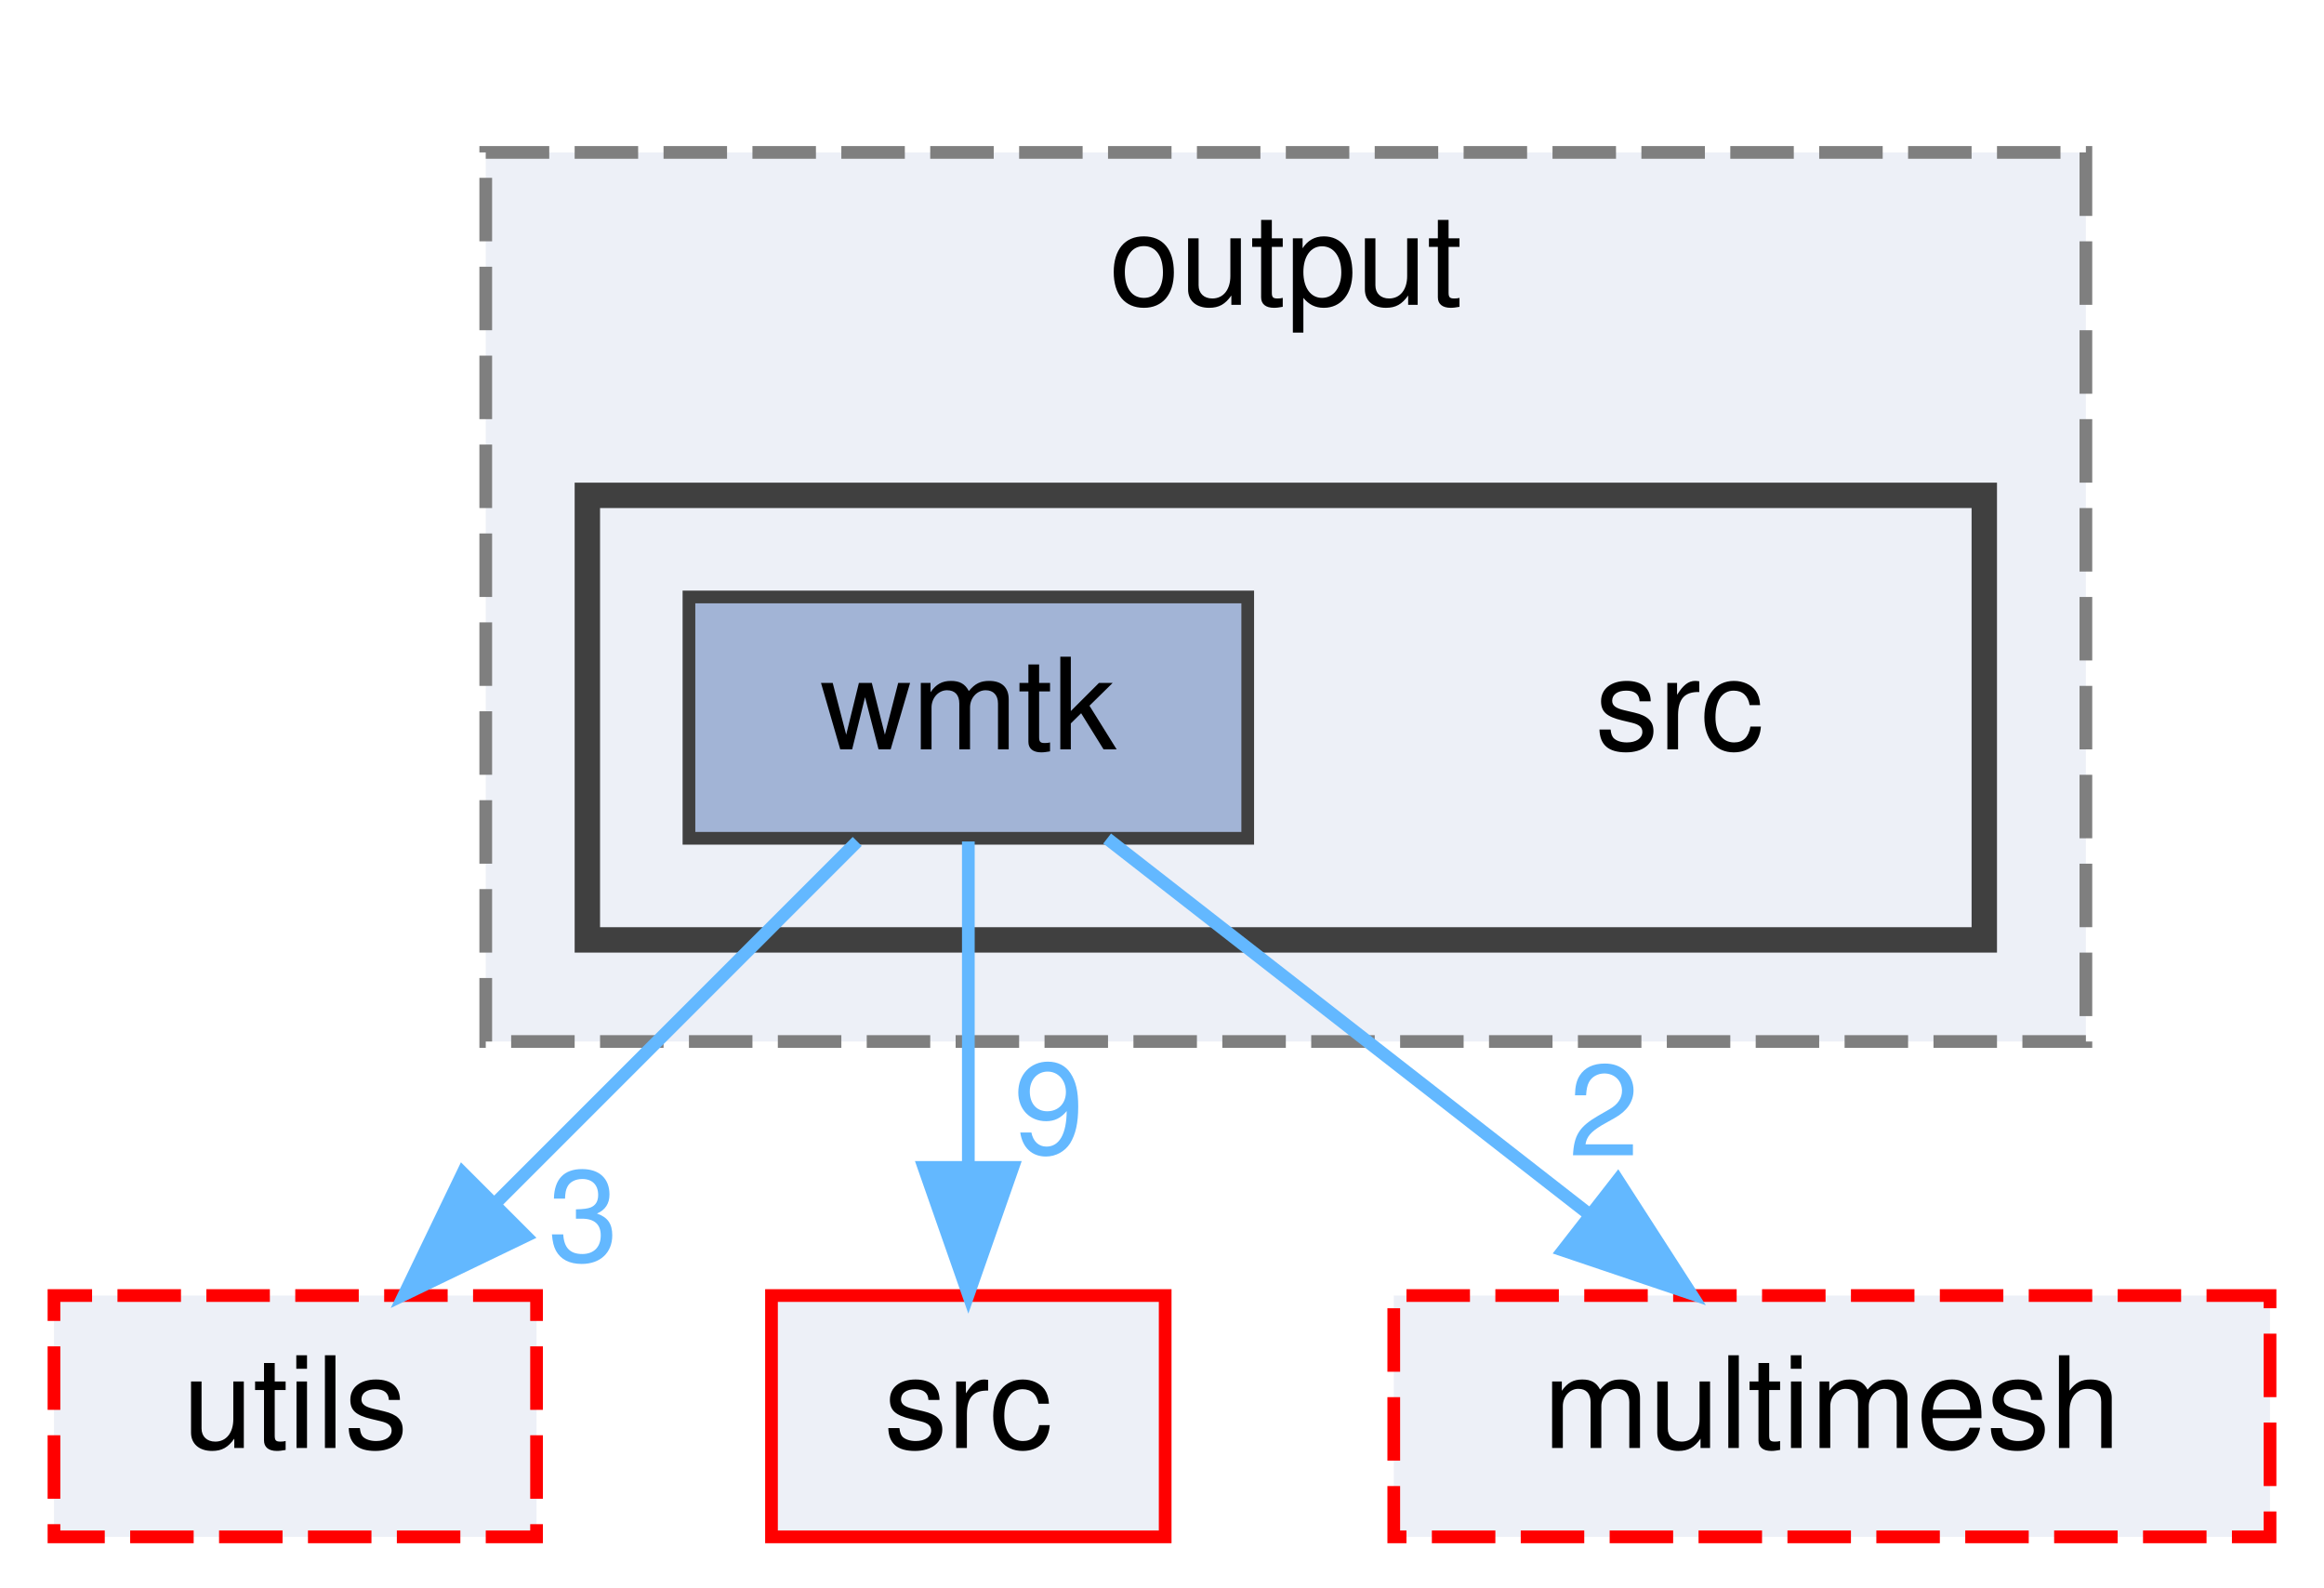
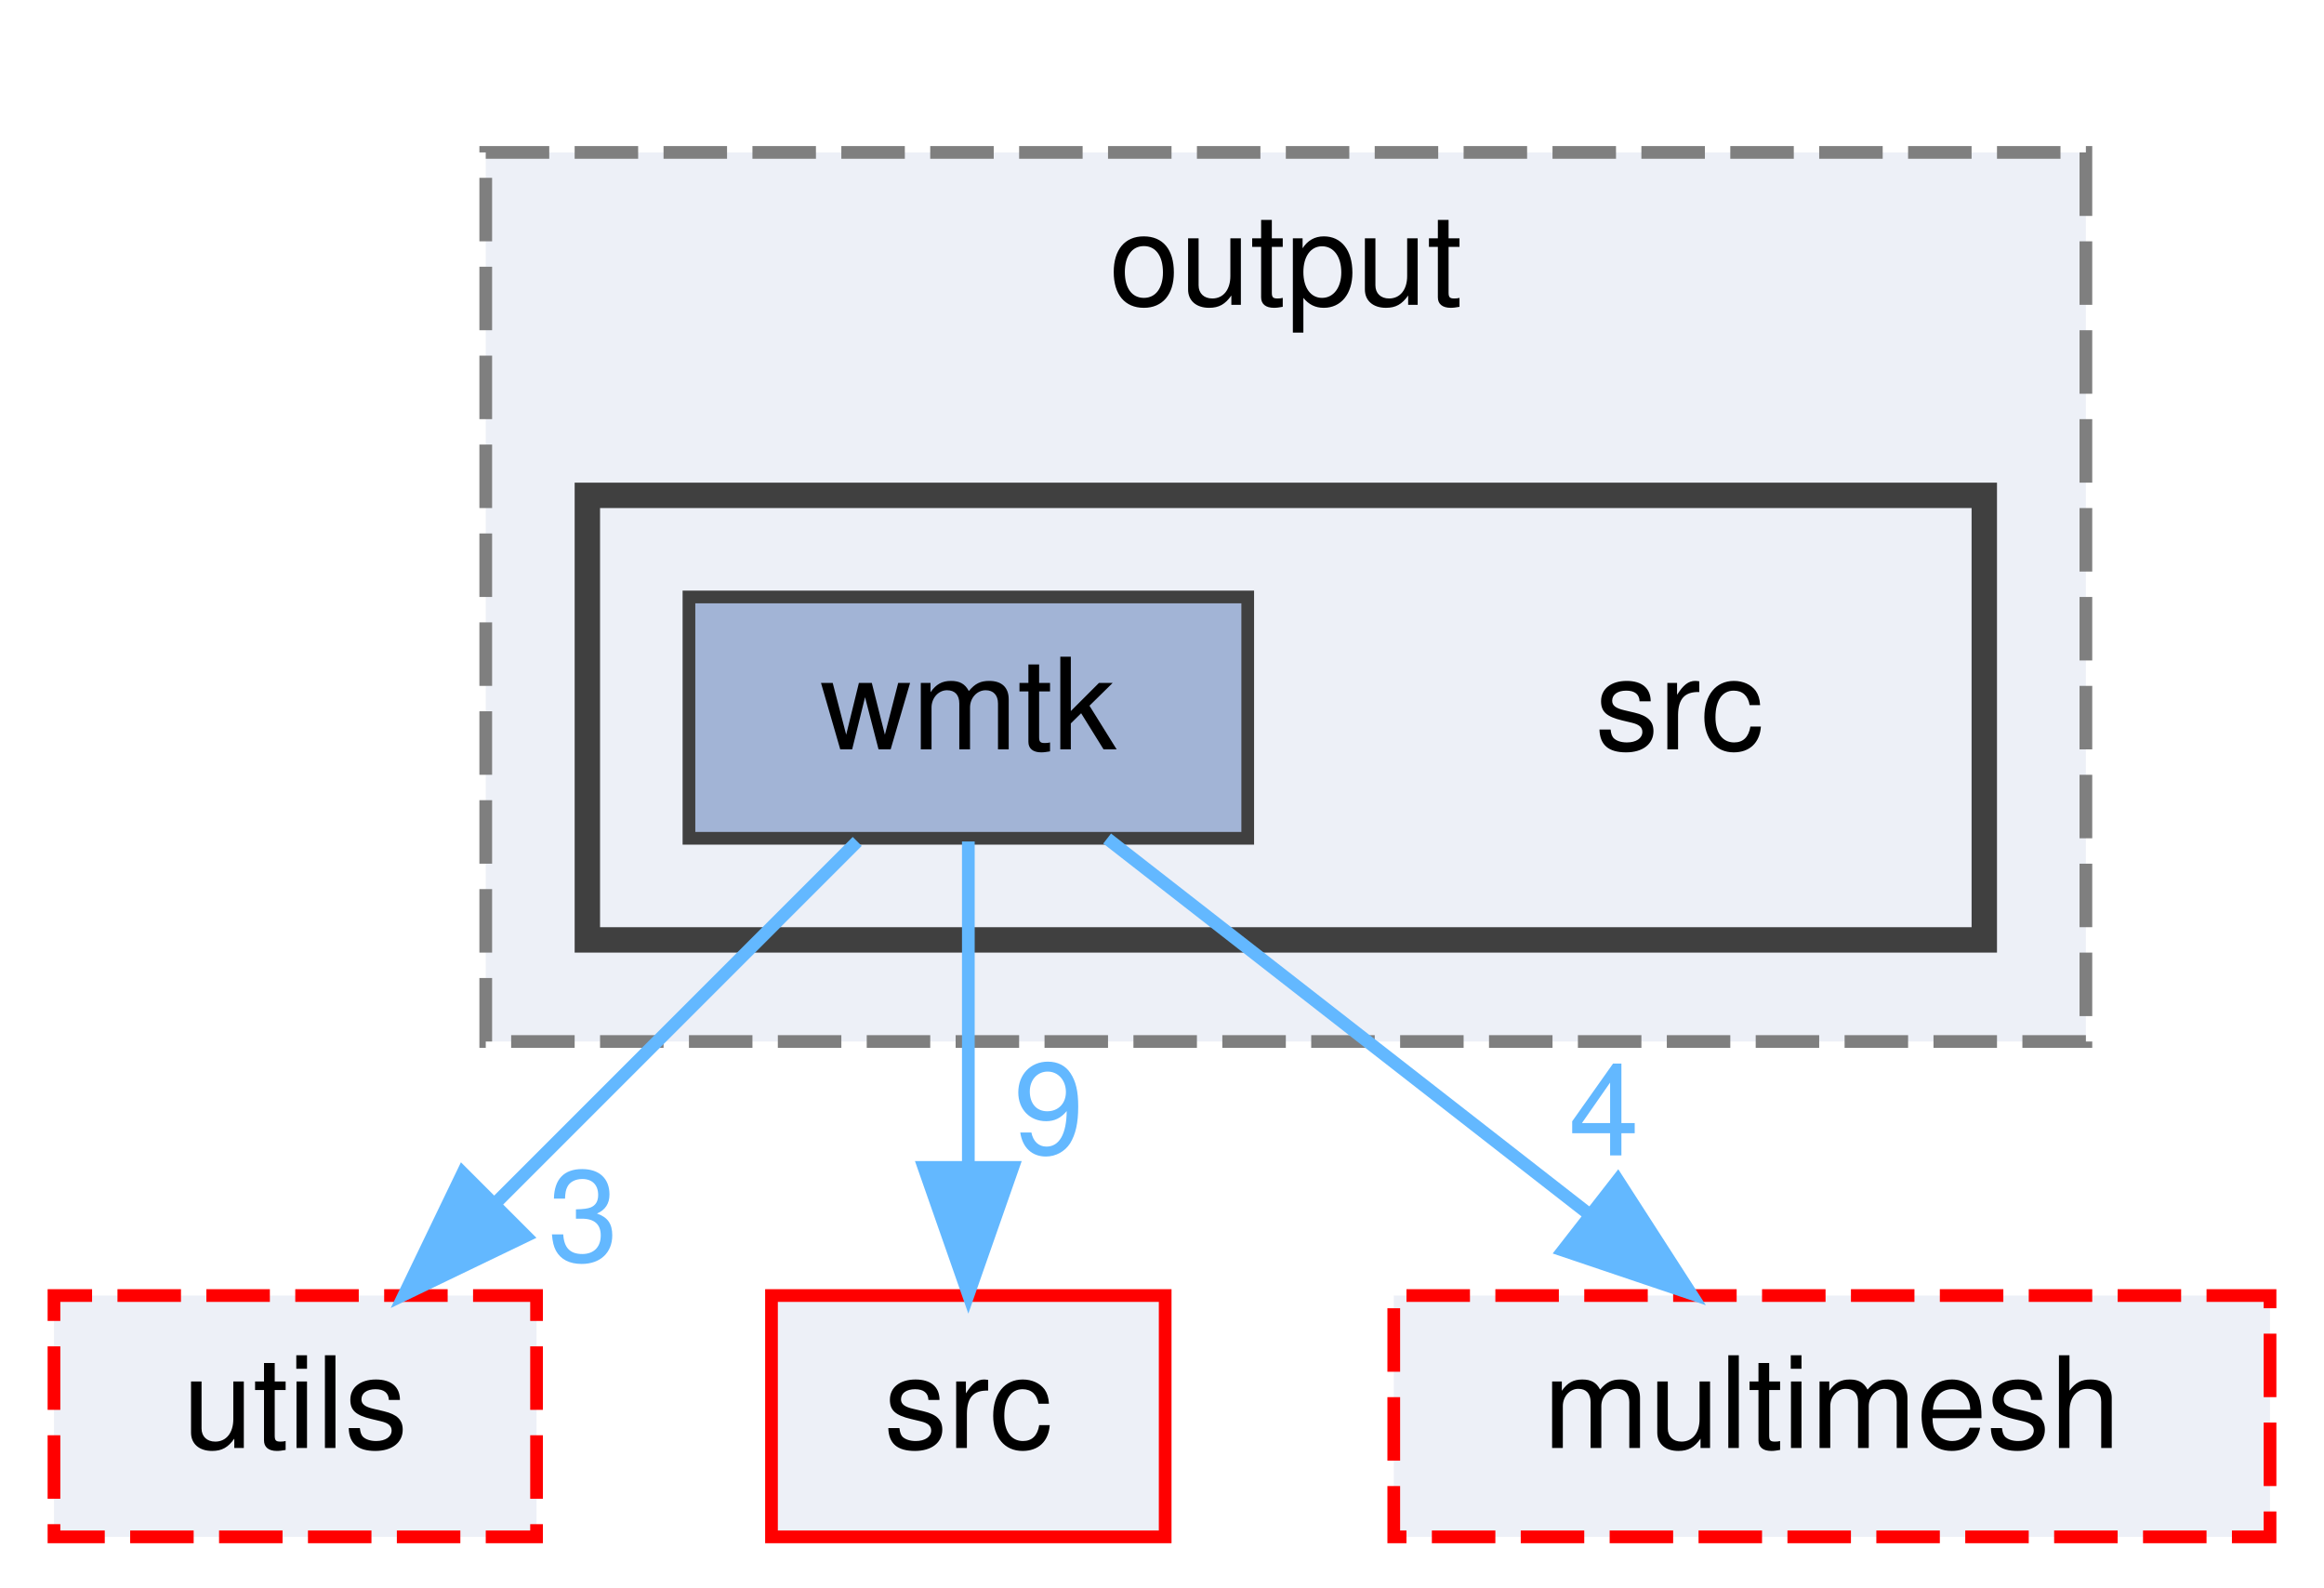
<svg xmlns="http://www.w3.org/2000/svg" xmlns:xlink="http://www.w3.org/1999/xlink" width="183pt" height="125pt" viewBox="0.00 0.00 182.50 125.00">
  <g id="graph0" class="graph" transform="scale(1 1) rotate(0) translate(4 121)">
    <g id="clust1" class="cluster">
      <g id="a_clust1">
        <a xlink:href="dir_c2a2448aa4410a2735c93a90deffb512.html" target="_top" xlink:title="output">
          <polygon fill="#edf0f7" stroke="#7f7f7f" stroke-dasharray="5,2" points="34,-39 34,-109 160,-109 160,-39 34,-39" />
          <text text-anchor="middle" x="97" y="-97" font-family="Helvetica,sans-Serif" font-size="10.00">output</text>
        </a>
      </g>
    </g>
    <g id="clust2" class="cluster">
      <g id="a_clust2">
        <a xlink:href="dir_148a42a2c3dba75c7c3037c7b6c056ba.html" target="_top">
          <polygon fill="#edf0f7" stroke="#404040" stroke-width="2" points="42,-47 42,-82 152,-82 152,-47 42,-47" />
        </a>
      </g>
    </g>
    <g id="node1" class="node">
      <text text-anchor="middle" x="128" y="-62" font-family="Helvetica,sans-Serif" font-size="10.00">src</text>
    </g>
    <g id="node2" class="node">
      <g id="a_node2">
        <a xlink:href="dir_3b23743f7bc0f0b4194ddff5a9153765.html" target="_top" xlink:title="wmtk">
          <polygon fill="#a2b4d6" stroke="#404040" points="94,-74 50,-74 50,-55 94,-55 94,-74" />
          <text text-anchor="middle" x="72" y="-62" font-family="Helvetica,sans-Serif" font-size="10.00">wmtk</text>
        </a>
      </g>
    </g>
    <g id="node3" class="node">
      <g id="a_node3">
        <a xlink:href="dir_141255b66ec4604466b3430e281cf831.html" target="_top" xlink:title="utils">
          <polygon fill="#edf0f7" stroke="red" stroke-dasharray="5,2" points="38,-19 0,-19 0,0 38,0 38,-19" />
          <text text-anchor="middle" x="19" y="-7" font-family="Helvetica,sans-Serif" font-size="10.00">utils</text>
        </a>
      </g>
    </g>
    <g id="edge1" class="edge">
      <g id="a_edge1">
        <a xlink:href="dir_000184_000154.html" target="_top">
          <path fill="none" stroke="#63b8ff" d="M63.25,-54.75C55.53,-47.03 44.1,-35.6 34.78,-26.28" />
          <polygon fill="#63b8ff" stroke="#63b8ff" points="37.14,-23.69 27.59,-19.09 32.19,-28.64 37.14,-23.69" />
        </a>
      </g>
      <g id="a_edge1-headlabel">
        <a xlink:href="dir_000184_000154.html" target="_top" xlink:title="3">
          <text text-anchor="middle" x="41.68" y="-21.72" font-family="Helvetica,sans-Serif" font-size="10.00" fill="#63b8ff">3</text>
        </a>
      </g>
    </g>
    <g id="node4" class="node">
      <g id="a_node4">
        <a xlink:href="dir_68267d1309a1af8e8297ef4c3efbcdba.html" target="_top" xlink:title="src">
          <polygon fill="#edf0f7" stroke="red" points="87.5,-19 56.5,-19 56.5,0 87.5,0 87.5,-19" />
          <text text-anchor="middle" x="72" y="-7" font-family="Helvetica,sans-Serif" font-size="10.00">src</text>
        </a>
      </g>
    </g>
    <g id="edge2" class="edge">
      <g id="a_edge2">
        <a xlink:href="dir_000184_000128.html" target="_top">
          <path fill="none" stroke="#63b8ff" d="M72,-54.75C72,-47.8 72,-37.85 72,-29.13" />
          <polygon fill="#63b8ff" stroke="#63b8ff" points="75.5,-29.09 72,-19.09 68.5,-29.09 75.5,-29.09" />
        </a>
      </g>
      <g id="a_edge2-headlabel">
        <a xlink:href="dir_000184_000128.html" target="_top" xlink:title="9">
          <text text-anchor="middle" x="78.34" y="-30.18" font-family="Helvetica,sans-Serif" font-size="10.00" fill="#63b8ff">9</text>
        </a>
      </g>
    </g>
    <g id="node5" class="node">
      <g id="a_node5">
        <a xlink:href="dir_70e3a2ee9e25893df7f24c6156c1d472.html" target="_top" xlink:title="multimesh">
          <polygon fill="#edf0f7" stroke="red" stroke-dasharray="5,2" points="174.5,-19 105.5,-19 105.5,0 174.5,0 174.5,-19" />
          <text text-anchor="middle" x="140" y="-7" font-family="Helvetica,sans-Serif" font-size="10.00">multimesh</text>
        </a>
      </g>
    </g>
    <g id="edge3" class="edge">
      <g id="a_edge3">
        <a xlink:href="dir_000184_000098.html" target="_top">
          <path fill="none" stroke="#63b8ff" d="M82.93,-54.98C93.08,-47.07 108.42,-35.11 120.65,-25.58" />
          <polygon fill="#63b8ff" stroke="#63b8ff" points="123.14,-28.08 128.88,-19.17 118.84,-22.56 123.14,-28.08" />
        </a>
      </g>
      <g id="a_edge3-headlabel">
-         <a xlink:href="dir_000184_000098.html" target="_top" xlink:title="2">
-           <text text-anchor="middle" x="122.05" y="-30.03" font-family="Helvetica,sans-Serif" font-size="10.00" fill="#63b8ff">2</text>
+         <a xlink:href="dir_000184_000098.html" target="_top" xlink:title="4">
+           <text text-anchor="middle" x="122.05" y="-30.03" font-family="Helvetica,sans-Serif" font-size="10.00" fill="#63b8ff">4</text>
        </a>
      </g>
    </g>
  </g>
</svg>
